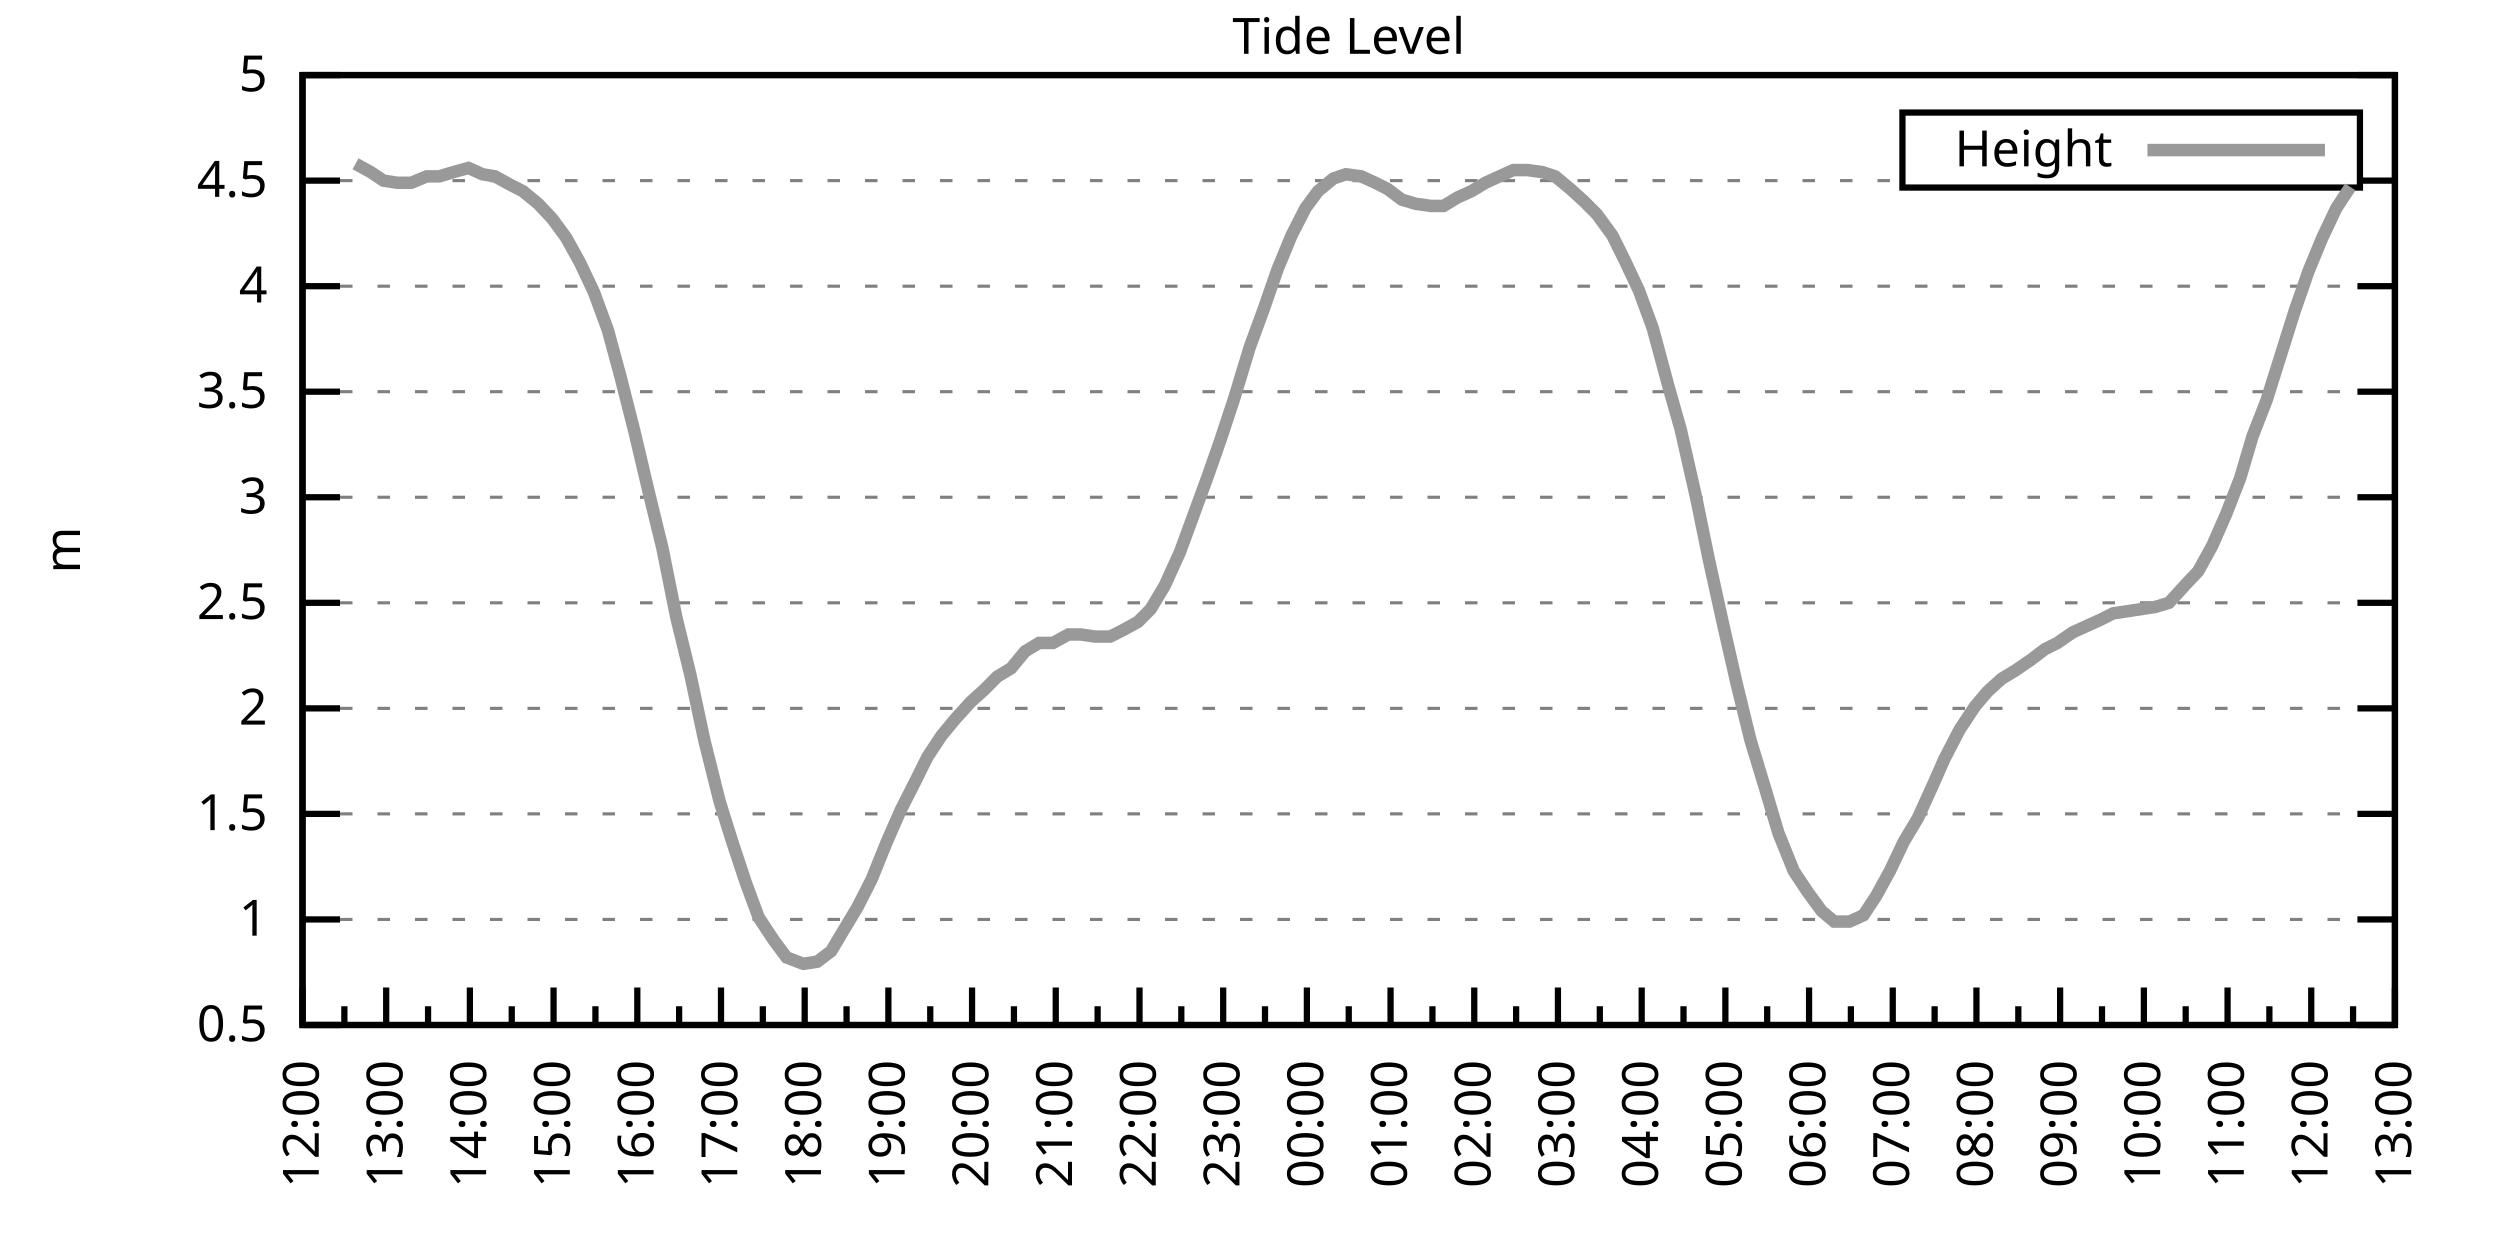
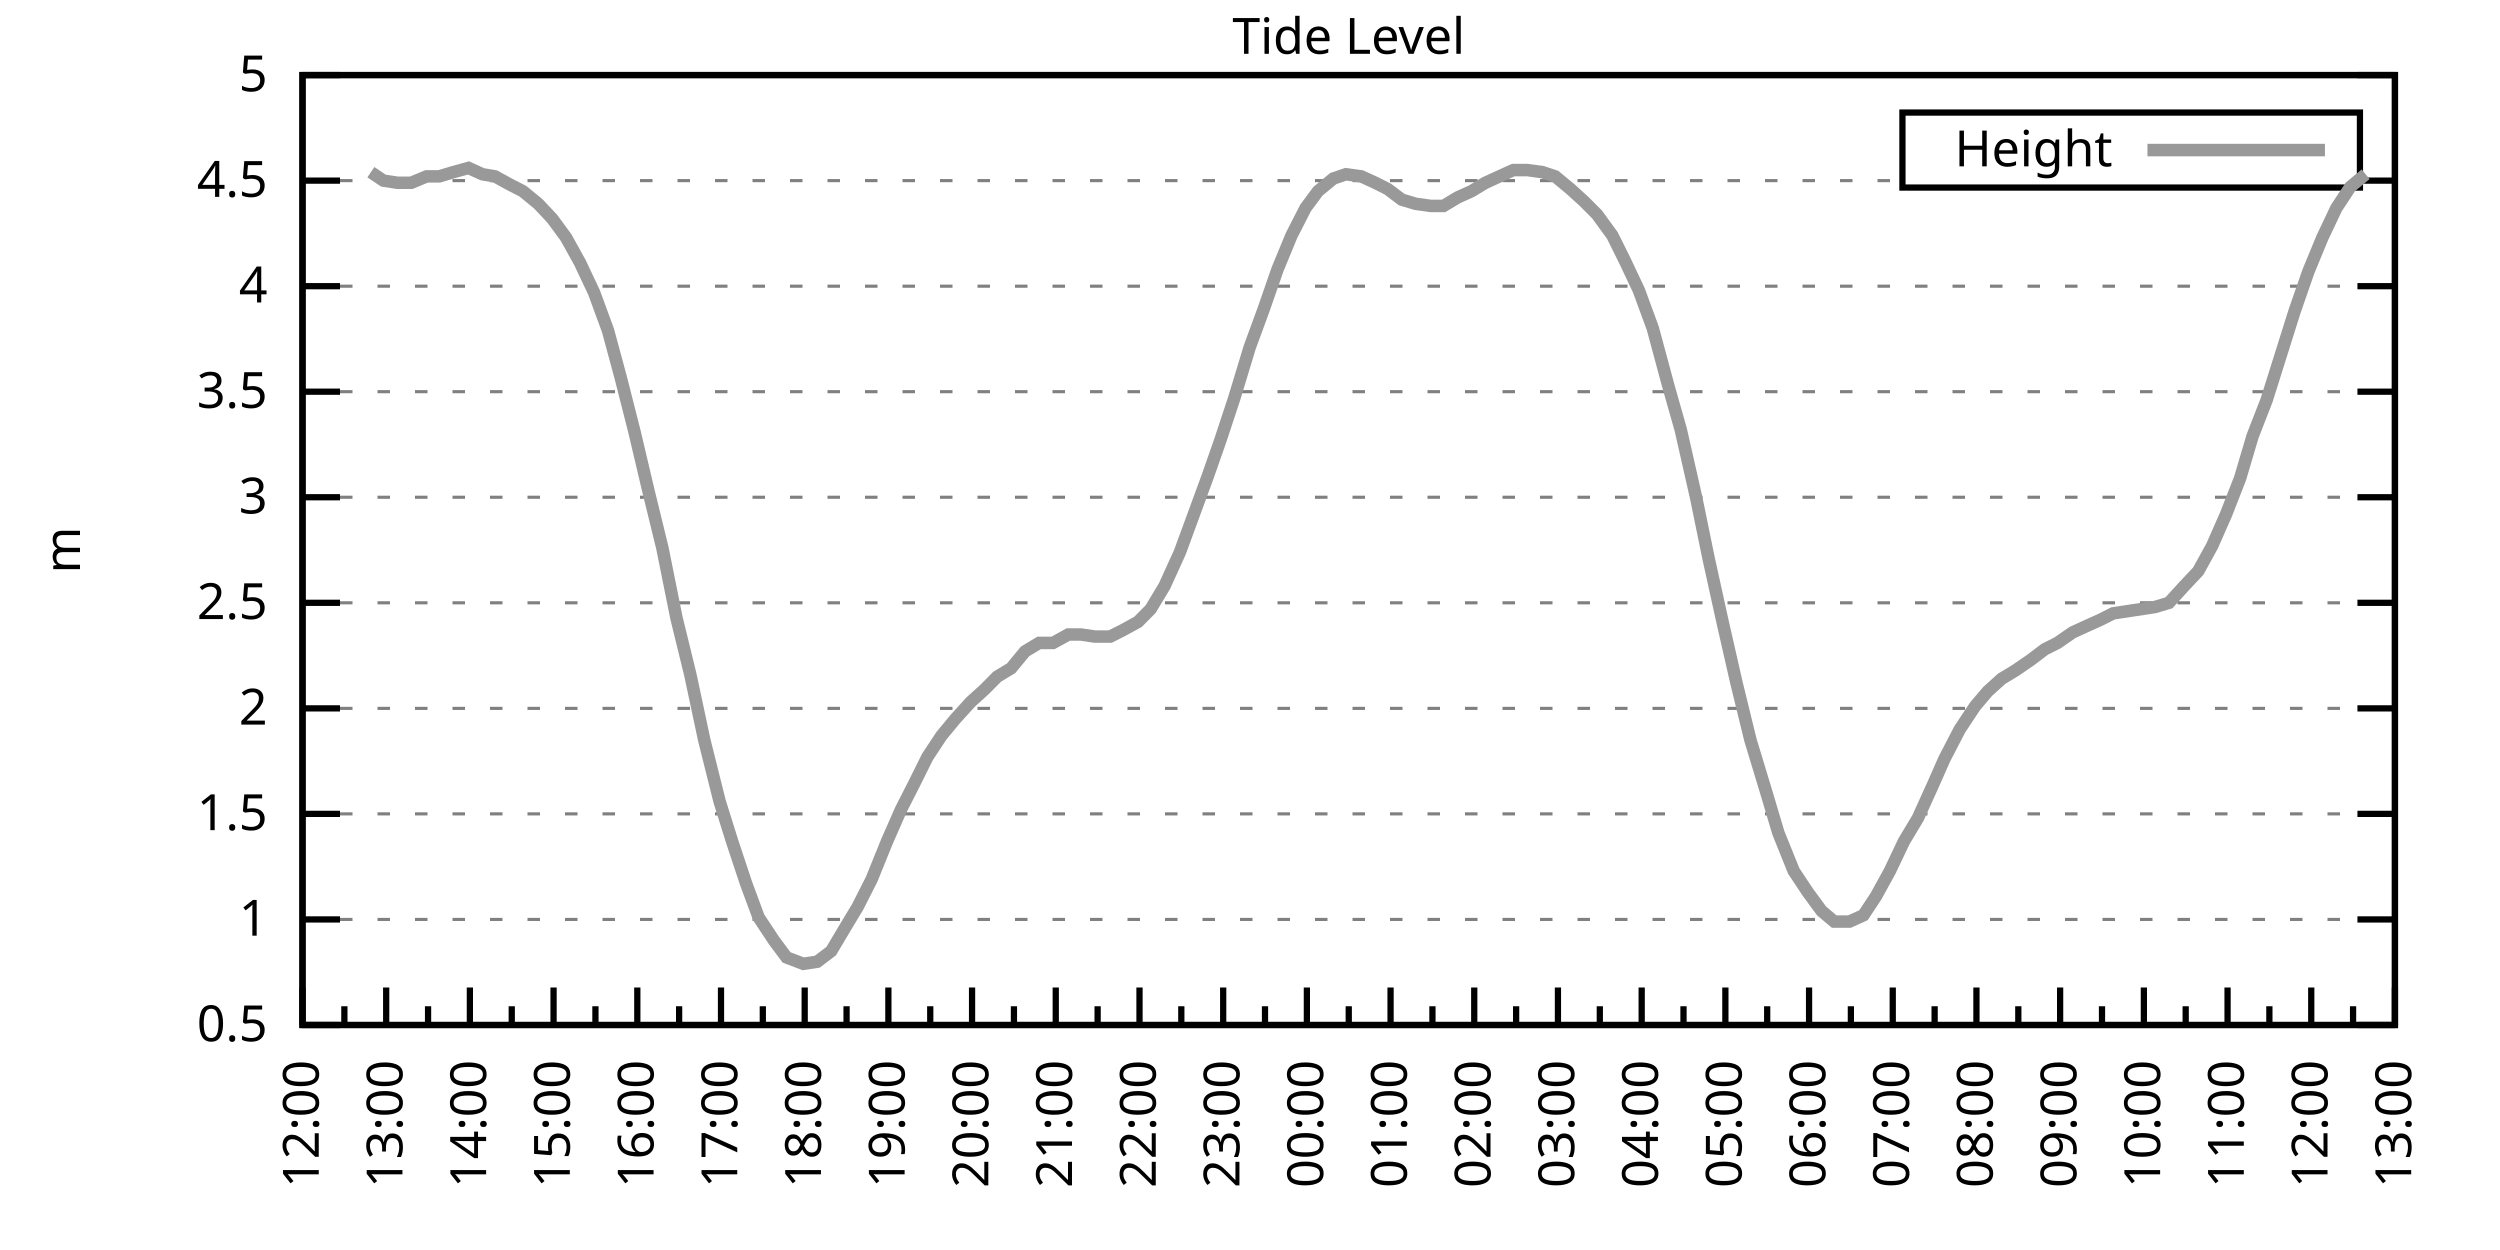
<svg xmlns="http://www.w3.org/2000/svg" xmlns:xlink="http://www.w3.org/1999/xlink" width="400" height="200" viewBox="0 0 400 200">
  <g id="gnuplot_canvas">
    <rect x="0" y="0" width="400" height="200" fill="none" />
    <defs>
      <circle id="gpDot" r="0.5" stroke-width="0.5" stroke="currentColor" />
      <path id="gpPt0" stroke-width="0.333" stroke="currentColor" d="M-1,0 h2 M0,-1 v2" />
      <path id="gpPt1" stroke-width="0.333" stroke="currentColor" d="M-1,-1 L1,1 M1,-1 L-1,1" />
      <path id="gpPt2" stroke-width="0.333" stroke="currentColor" d="M-1,0 L1,0 M0,-1 L0,1 M-1,-1 L1,1 M-1,1 L1,-1" />
      <rect id="gpPt3" stroke-width="0.333" stroke="currentColor" x="-1" y="-1" width="2" height="2" />
      <rect id="gpPt4" stroke-width="0.333" stroke="currentColor" fill="currentColor" x="-1" y="-1" width="2" height="2" />
      <circle id="gpPt5" stroke-width="0.333" stroke="currentColor" cx="0" cy="0" r="1" />
      <use xlink:href="#gpPt5" id="gpPt6" fill="currentColor" stroke="none" />
      <path id="gpPt7" stroke-width="0.333" stroke="currentColor" d="M0,-1.33 L-1.33,0.67 L1.33,0.67 z" />
      <use xlink:href="#gpPt7" id="gpPt8" fill="currentColor" stroke="none" />
      <use xlink:href="#gpPt7" id="gpPt9" stroke="currentColor" transform="rotate(180)" />
      <use xlink:href="#gpPt9" id="gpPt10" fill="currentColor" stroke="none" />
      <use xlink:href="#gpPt3" id="gpPt11" stroke="currentColor" transform="rotate(45)" />
      <use xlink:href="#gpPt11" id="gpPt12" fill="currentColor" stroke="none" />
      <path id="gpPt13" stroke-width="0.333" stroke="currentColor" d="M0,1.330 L1.265,0.411 L0.782,-1.067 L-0.782,-1.076 L-1.265,0.411 z" />
      <use xlink:href="#gpPt13" id="gpPt14" fill="currentColor" stroke="none" />
      <filter id="textbox" filterUnits="objectBoundingBox" x="0" y="0" height="1" width="1">
        <feFlood flood-color="white" flood-opacity="1" result="bgnd" />
        <feComposite in="SourceGraphic" in2="bgnd" operator="atop" />
      </filter>
      <filter id="greybox" filterUnits="objectBoundingBox" x="0" y="0" height="1" width="1">
        <feFlood flood-color="lightgrey" flood-opacity="1" result="grey" />
        <feComposite in="SourceGraphic" in2="grey" operator="atop" />
      </filter>
    </defs>
    <g fill="none" color="white" stroke="currentColor" stroke-width="1.00" stroke-linecap="butt" stroke-linejoin="miter">
</g>
    <g fill="none" color="black" stroke="currentColor" stroke-width="1.00" stroke-linecap="butt" stroke-linejoin="miter">
      <g stroke="none" shape-rendering="crispEdges">
        <polygon fill="rgb(255, 255, 255)" points="48.40,164.00 383.18,164.00 383.18,12.02 48.40,12.02 " />
      </g>
    </g>
    <g fill="none" color="black" stroke="currentColor" stroke-width="1.00" stroke-linecap="butt" stroke-linejoin="miter">
</g>
    <g fill="none" color="black" stroke="black" stroke-width="0.50" stroke-linecap="butt" stroke-linejoin="miter">
</g>
    <g fill="none" color="gray" stroke="currentColor" stroke-width="0.50" stroke-linecap="butt" stroke-linejoin="miter">
      <path stroke="gray" stroke-dasharray="2,4" class="gridline" d="M48.40,164.00 L383.19,164.00  " />
    </g>
    <g fill="none" color="gray" stroke="gray" stroke-width="1.00" stroke-linecap="butt" stroke-linejoin="miter">
</g>
    <g fill="none" color="black" stroke="currentColor" stroke-width="1.00" stroke-linecap="butt" stroke-linejoin="miter">
      <path stroke="black" d="M48.40,164.00 L54.40,164.00 M383.19,164.00 L377.19,164.00  " />
      <g transform="translate(42.80,166.60)" stroke="none" fill="black" font-family="Sans" font-size="8.00" text-anchor="end">
        <text>
          <tspan font-family="Sans"> 0.5</tspan>
        </text>
      </g>
    </g>
    <g fill="none" color="black" stroke="currentColor" stroke-width="1.00" stroke-linecap="butt" stroke-linejoin="miter">
</g>
    <g fill="none" color="black" stroke="black" stroke-width="0.50" stroke-linecap="butt" stroke-linejoin="miter">
</g>
    <g fill="none" color="gray" stroke="currentColor" stroke-width="0.50" stroke-linecap="butt" stroke-linejoin="miter">
      <path stroke="gray" stroke-dasharray="2,4" class="gridline" d="M48.40,147.11 L383.19,147.11  " />
    </g>
    <g fill="none" color="gray" stroke="gray" stroke-width="1.00" stroke-linecap="butt" stroke-linejoin="miter">
</g>
    <g fill="none" color="black" stroke="currentColor" stroke-width="1.00" stroke-linecap="butt" stroke-linejoin="miter">
      <path stroke="black" d="M48.40,147.11 L54.40,147.11 M383.19,147.11 L377.19,147.11  " />
      <g transform="translate(42.80,149.71)" stroke="none" fill="black" font-family="Sans" font-size="8.00" text-anchor="end">
        <text>
          <tspan font-family="Sans"> 1</tspan>
        </text>
      </g>
    </g>
    <g fill="none" color="black" stroke="currentColor" stroke-width="1.00" stroke-linecap="butt" stroke-linejoin="miter">
</g>
    <g fill="none" color="black" stroke="black" stroke-width="0.50" stroke-linecap="butt" stroke-linejoin="miter">
</g>
    <g fill="none" color="gray" stroke="currentColor" stroke-width="0.50" stroke-linecap="butt" stroke-linejoin="miter">
      <path stroke="gray" stroke-dasharray="2,4" class="gridline" d="M48.40,130.22 L383.19,130.22  " />
    </g>
    <g fill="none" color="gray" stroke="gray" stroke-width="1.00" stroke-linecap="butt" stroke-linejoin="miter">
</g>
    <g fill="none" color="black" stroke="currentColor" stroke-width="1.00" stroke-linecap="butt" stroke-linejoin="miter">
      <path stroke="black" d="M48.40,130.22 L54.40,130.22 M383.19,130.22 L377.19,130.22  " />
      <g transform="translate(42.80,132.82)" stroke="none" fill="black" font-family="Sans" font-size="8.00" text-anchor="end">
        <text>
          <tspan font-family="Sans"> 1.5</tspan>
        </text>
      </g>
    </g>
    <g fill="none" color="black" stroke="currentColor" stroke-width="1.00" stroke-linecap="butt" stroke-linejoin="miter">
</g>
    <g fill="none" color="black" stroke="black" stroke-width="0.50" stroke-linecap="butt" stroke-linejoin="miter">
</g>
    <g fill="none" color="gray" stroke="currentColor" stroke-width="0.50" stroke-linecap="butt" stroke-linejoin="miter">
      <path stroke="gray" stroke-dasharray="2,4" class="gridline" d="M48.40,113.34 L383.19,113.34  " />
    </g>
    <g fill="none" color="gray" stroke="gray" stroke-width="1.00" stroke-linecap="butt" stroke-linejoin="miter">
</g>
    <g fill="none" color="black" stroke="currentColor" stroke-width="1.00" stroke-linecap="butt" stroke-linejoin="miter">
      <path stroke="black" d="M48.40,113.34 L54.40,113.34 M383.19,113.34 L377.19,113.34  " />
      <g transform="translate(42.80,115.94)" stroke="none" fill="black" font-family="Sans" font-size="8.00" text-anchor="end">
        <text>
          <tspan font-family="Sans"> 2</tspan>
        </text>
      </g>
    </g>
    <g fill="none" color="black" stroke="currentColor" stroke-width="1.00" stroke-linecap="butt" stroke-linejoin="miter">
</g>
    <g fill="none" color="black" stroke="black" stroke-width="0.50" stroke-linecap="butt" stroke-linejoin="miter">
</g>
    <g fill="none" color="gray" stroke="currentColor" stroke-width="0.50" stroke-linecap="butt" stroke-linejoin="miter">
      <path stroke="gray" stroke-dasharray="2,4" class="gridline" d="M48.40,96.45 L383.19,96.45  " />
    </g>
    <g fill="none" color="gray" stroke="gray" stroke-width="1.00" stroke-linecap="butt" stroke-linejoin="miter">
</g>
    <g fill="none" color="black" stroke="currentColor" stroke-width="1.00" stroke-linecap="butt" stroke-linejoin="miter">
      <path stroke="black" d="M48.40,96.45 L54.40,96.45 M383.19,96.45 L377.19,96.45  " />
      <g transform="translate(42.80,99.05)" stroke="none" fill="black" font-family="Sans" font-size="8.00" text-anchor="end">
        <text>
          <tspan font-family="Sans"> 2.5</tspan>
        </text>
      </g>
    </g>
    <g fill="none" color="black" stroke="currentColor" stroke-width="1.00" stroke-linecap="butt" stroke-linejoin="miter">
</g>
    <g fill="none" color="black" stroke="black" stroke-width="0.50" stroke-linecap="butt" stroke-linejoin="miter">
</g>
    <g fill="none" color="gray" stroke="currentColor" stroke-width="0.50" stroke-linecap="butt" stroke-linejoin="miter">
      <path stroke="gray" stroke-dasharray="2,4" class="gridline" d="M48.40,79.56 L383.19,79.56  " />
    </g>
    <g fill="none" color="gray" stroke="gray" stroke-width="1.00" stroke-linecap="butt" stroke-linejoin="miter">
</g>
    <g fill="none" color="black" stroke="currentColor" stroke-width="1.00" stroke-linecap="butt" stroke-linejoin="miter">
      <path stroke="black" d="M48.40,79.56 L54.40,79.56 M383.19,79.56 L377.19,79.56  " />
      <g transform="translate(42.80,82.16)" stroke="none" fill="black" font-family="Sans" font-size="8.00" text-anchor="end">
        <text>
          <tspan font-family="Sans"> 3</tspan>
        </text>
      </g>
    </g>
    <g fill="none" color="black" stroke="currentColor" stroke-width="1.00" stroke-linecap="butt" stroke-linejoin="miter">
</g>
    <g fill="none" color="black" stroke="black" stroke-width="0.50" stroke-linecap="butt" stroke-linejoin="miter">
</g>
    <g fill="none" color="gray" stroke="currentColor" stroke-width="0.50" stroke-linecap="butt" stroke-linejoin="miter">
      <path stroke="gray" stroke-dasharray="2,4" class="gridline" d="M48.40,62.67 L383.19,62.67  " />
    </g>
    <g fill="none" color="gray" stroke="gray" stroke-width="1.00" stroke-linecap="butt" stroke-linejoin="miter">
</g>
    <g fill="none" color="black" stroke="currentColor" stroke-width="1.00" stroke-linecap="butt" stroke-linejoin="miter">
      <path stroke="black" d="M48.40,62.67 L54.40,62.67 M383.19,62.67 L377.19,62.67  " />
      <g transform="translate(42.80,65.27)" stroke="none" fill="black" font-family="Sans" font-size="8.00" text-anchor="end">
        <text>
          <tspan font-family="Sans"> 3.5</tspan>
        </text>
      </g>
    </g>
    <g fill="none" color="black" stroke="currentColor" stroke-width="1.00" stroke-linecap="butt" stroke-linejoin="miter">
</g>
    <g fill="none" color="black" stroke="black" stroke-width="0.50" stroke-linecap="butt" stroke-linejoin="miter">
</g>
    <g fill="none" color="gray" stroke="currentColor" stroke-width="0.50" stroke-linecap="butt" stroke-linejoin="miter">
      <path stroke="gray" stroke-dasharray="2,4" class="gridline" d="M48.40,45.79 L383.19,45.79  " />
    </g>
    <g fill="none" color="gray" stroke="gray" stroke-width="1.00" stroke-linecap="butt" stroke-linejoin="miter">
</g>
    <g fill="none" color="black" stroke="currentColor" stroke-width="1.00" stroke-linecap="butt" stroke-linejoin="miter">
      <path stroke="black" d="M48.40,45.79 L54.40,45.79 M383.19,45.79 L377.19,45.79  " />
      <g transform="translate(42.80,48.39)" stroke="none" fill="black" font-family="Sans" font-size="8.00" text-anchor="end">
        <text>
          <tspan font-family="Sans"> 4</tspan>
        </text>
      </g>
    </g>
    <g fill="none" color="black" stroke="currentColor" stroke-width="1.00" stroke-linecap="butt" stroke-linejoin="miter">
</g>
    <g fill="none" color="black" stroke="black" stroke-width="0.50" stroke-linecap="butt" stroke-linejoin="miter">
</g>
    <g fill="none" color="gray" stroke="currentColor" stroke-width="0.50" stroke-linecap="butt" stroke-linejoin="miter">
      <path stroke="gray" stroke-dasharray="2,4" class="gridline" d="M48.40,28.90 L304.39,28.90 M377.59,28.90 L383.19,28.90  " />
    </g>
    <g fill="none" color="gray" stroke="gray" stroke-width="1.00" stroke-linecap="butt" stroke-linejoin="miter">
</g>
    <g fill="none" color="black" stroke="currentColor" stroke-width="1.00" stroke-linecap="butt" stroke-linejoin="miter">
      <path stroke="black" d="M48.40,28.90 L54.40,28.90 M383.19,28.90 L377.19,28.90  " />
      <g transform="translate(42.80,31.50)" stroke="none" fill="black" font-family="Sans" font-size="8.00" text-anchor="end">
        <text>
          <tspan font-family="Sans"> 4.5</tspan>
        </text>
      </g>
    </g>
    <g fill="none" color="black" stroke="currentColor" stroke-width="1.00" stroke-linecap="butt" stroke-linejoin="miter">
</g>
    <g fill="none" color="black" stroke="black" stroke-width="0.50" stroke-linecap="butt" stroke-linejoin="miter">
</g>
    <g fill="none" color="gray" stroke="currentColor" stroke-width="0.50" stroke-linecap="butt" stroke-linejoin="miter">
      <path stroke="gray" stroke-dasharray="2,4" class="gridline" d="M48.40,12.01 L383.19,12.01  " />
    </g>
    <g fill="none" color="gray" stroke="gray" stroke-width="1.00" stroke-linecap="butt" stroke-linejoin="miter">
</g>
    <g fill="none" color="black" stroke="currentColor" stroke-width="1.00" stroke-linecap="butt" stroke-linejoin="miter">
      <path stroke="black" d="M48.40,12.01 L54.40,12.01 M383.19,12.01 L377.19,12.01  " />
      <g transform="translate(42.80,14.61)" stroke="none" fill="black" font-family="Sans" font-size="8.00" text-anchor="end">
        <text>
          <tspan font-family="Sans"> 5</tspan>
        </text>
      </g>
    </g>
    <g fill="none" color="black" stroke="currentColor" stroke-width="1.00" stroke-linecap="butt" stroke-linejoin="miter">
      <path stroke="black" d="M48.40,164.00 L48.40,158.00  " />
      <g transform="translate(51.00,169.60) rotate(270)" stroke="none" fill="black" font-family="Sans" font-size="8.00" text-anchor="end">
        <text>
          <tspan font-family="Sans">12:00</tspan>
        </text>
      </g>
    </g>
    <g fill="none" color="black" stroke="currentColor" stroke-width="1.00" stroke-linecap="butt" stroke-linejoin="miter">
      <path stroke="black" d="M55.10,164.00 L55.10,161.00 M61.79,164.00 L61.79,158.00  " />
      <g transform="translate(64.39,169.60) rotate(270)" stroke="none" fill="black" font-family="Sans" font-size="8.00" text-anchor="end">
        <text>
          <tspan font-family="Sans">13:00</tspan>
        </text>
      </g>
    </g>
    <g fill="none" color="black" stroke="currentColor" stroke-width="1.00" stroke-linecap="butt" stroke-linejoin="miter">
      <path stroke="black" d="M68.49,164.00 L68.49,161.00 M75.18,164.00 L75.18,158.00  " />
      <g transform="translate(77.78,169.60) rotate(270)" stroke="none" fill="black" font-family="Sans" font-size="8.00" text-anchor="end">
        <text>
          <tspan font-family="Sans">14:00</tspan>
        </text>
      </g>
    </g>
    <g fill="none" color="black" stroke="currentColor" stroke-width="1.00" stroke-linecap="butt" stroke-linejoin="miter">
      <path stroke="black" d="M81.88,164.00 L81.88,161.00 M88.57,164.00 L88.57,158.00  " />
      <g transform="translate(91.17,169.60) rotate(270)" stroke="none" fill="black" font-family="Sans" font-size="8.00" text-anchor="end">
        <text>
          <tspan font-family="Sans">15:00</tspan>
        </text>
      </g>
    </g>
    <g fill="none" color="black" stroke="currentColor" stroke-width="1.00" stroke-linecap="butt" stroke-linejoin="miter">
      <path stroke="black" d="M95.27,164.00 L95.27,161.00 M101.97,164.00 L101.97,158.00  " />
      <g transform="translate(104.57,169.60) rotate(270)" stroke="none" fill="black" font-family="Sans" font-size="8.00" text-anchor="end">
        <text>
          <tspan font-family="Sans">16:00</tspan>
        </text>
      </g>
    </g>
    <g fill="none" color="black" stroke="currentColor" stroke-width="1.00" stroke-linecap="butt" stroke-linejoin="miter">
      <path stroke="black" d="M108.66,164.00 L108.66,161.00 M115.36,164.00 L115.36,158.00  " />
      <g transform="translate(117.96,169.60) rotate(270)" stroke="none" fill="black" font-family="Sans" font-size="8.00" text-anchor="end">
        <text>
          <tspan font-family="Sans">17:00</tspan>
        </text>
      </g>
    </g>
    <g fill="none" color="black" stroke="currentColor" stroke-width="1.00" stroke-linecap="butt" stroke-linejoin="miter">
      <path stroke="black" d="M122.05,164.00 L122.05,161.00 M128.75,164.00 L128.75,158.00  " />
      <g transform="translate(131.35,169.60) rotate(270)" stroke="none" fill="black" font-family="Sans" font-size="8.00" text-anchor="end">
        <text>
          <tspan font-family="Sans">18:00</tspan>
        </text>
      </g>
    </g>
    <g fill="none" color="black" stroke="currentColor" stroke-width="1.00" stroke-linecap="butt" stroke-linejoin="miter">
      <path stroke="black" d="M135.45,164.00 L135.45,161.00 M142.14,164.00 L142.14,158.00  " />
      <g transform="translate(144.74,169.60) rotate(270)" stroke="none" fill="black" font-family="Sans" font-size="8.00" text-anchor="end">
        <text>
          <tspan font-family="Sans">19:00</tspan>
        </text>
      </g>
    </g>
    <g fill="none" color="black" stroke="currentColor" stroke-width="1.00" stroke-linecap="butt" stroke-linejoin="miter">
      <path stroke="black" d="M148.84,164.00 L148.84,161.00 M155.53,164.00 L155.53,158.00  " />
      <g transform="translate(158.13,169.60) rotate(270)" stroke="none" fill="black" font-family="Sans" font-size="8.00" text-anchor="end">
        <text>
          <tspan font-family="Sans">20:00</tspan>
        </text>
      </g>
    </g>
    <g fill="none" color="black" stroke="currentColor" stroke-width="1.00" stroke-linecap="butt" stroke-linejoin="miter">
      <path stroke="black" d="M162.23,164.00 L162.23,161.00 M168.92,164.00 L168.92,158.00  " />
      <g transform="translate(171.52,169.60) rotate(270)" stroke="none" fill="black" font-family="Sans" font-size="8.00" text-anchor="end">
        <text>
          <tspan font-family="Sans">21:00</tspan>
        </text>
      </g>
    </g>
    <g fill="none" color="black" stroke="currentColor" stroke-width="1.00" stroke-linecap="butt" stroke-linejoin="miter">
      <path stroke="black" d="M175.62,164.00 L175.62,161.00 M182.32,164.00 L182.32,158.00  " />
      <g transform="translate(184.92,169.60) rotate(270)" stroke="none" fill="black" font-family="Sans" font-size="8.00" text-anchor="end">
        <text>
          <tspan font-family="Sans">22:00</tspan>
        </text>
      </g>
    </g>
    <g fill="none" color="black" stroke="currentColor" stroke-width="1.00" stroke-linecap="butt" stroke-linejoin="miter">
      <path stroke="black" d="M189.01,164.00 L189.01,161.00 M195.71,164.00 L195.71,158.00  " />
      <g transform="translate(198.31,169.60) rotate(270)" stroke="none" fill="black" font-family="Sans" font-size="8.00" text-anchor="end">
        <text>
          <tspan font-family="Sans">23:00</tspan>
        </text>
      </g>
    </g>
    <g fill="none" color="black" stroke="currentColor" stroke-width="1.00" stroke-linecap="butt" stroke-linejoin="miter">
      <path stroke="black" d="M202.40,164.00 L202.40,161.00 M209.10,164.00 L209.10,158.00  " />
      <g transform="translate(211.70,169.60) rotate(270)" stroke="none" fill="black" font-family="Sans" font-size="8.00" text-anchor="end">
        <text>
          <tspan font-family="Sans">00:00</tspan>
        </text>
      </g>
    </g>
    <g fill="none" color="black" stroke="currentColor" stroke-width="1.00" stroke-linecap="butt" stroke-linejoin="miter">
      <path stroke="black" d="M215.80,164.00 L215.80,161.00 M222.49,164.00 L222.49,158.00  " />
      <g transform="translate(225.09,169.60) rotate(270)" stroke="none" fill="black" font-family="Sans" font-size="8.00" text-anchor="end">
        <text>
          <tspan font-family="Sans">01:00</tspan>
        </text>
      </g>
    </g>
    <g fill="none" color="black" stroke="currentColor" stroke-width="1.00" stroke-linecap="butt" stroke-linejoin="miter">
      <path stroke="black" d="M229.19,164.00 L229.19,161.00 M235.88,164.00 L235.88,158.00  " />
      <g transform="translate(238.48,169.60) rotate(270)" stroke="none" fill="black" font-family="Sans" font-size="8.00" text-anchor="end">
        <text>
          <tspan font-family="Sans">02:00</tspan>
        </text>
      </g>
    </g>
    <g fill="none" color="black" stroke="currentColor" stroke-width="1.00" stroke-linecap="butt" stroke-linejoin="miter">
      <path stroke="black" d="M242.58,164.00 L242.58,161.00 M249.27,164.00 L249.27,158.00  " />
      <g transform="translate(251.87,169.60) rotate(270)" stroke="none" fill="black" font-family="Sans" font-size="8.00" text-anchor="end">
        <text>
          <tspan font-family="Sans">03:00</tspan>
        </text>
      </g>
    </g>
    <g fill="none" color="black" stroke="currentColor" stroke-width="1.00" stroke-linecap="butt" stroke-linejoin="miter">
      <path stroke="black" d="M255.97,164.00 L255.97,161.00 M262.67,164.00 L262.67,158.00  " />
      <g transform="translate(265.27,169.60) rotate(270)" stroke="none" fill="black" font-family="Sans" font-size="8.00" text-anchor="end">
        <text>
          <tspan font-family="Sans">04:00</tspan>
        </text>
      </g>
    </g>
    <g fill="none" color="black" stroke="currentColor" stroke-width="1.00" stroke-linecap="butt" stroke-linejoin="miter">
      <path stroke="black" d="M269.36,164.00 L269.36,161.00 M276.06,164.00 L276.06,158.00  " />
      <g transform="translate(278.66,169.60) rotate(270)" stroke="none" fill="black" font-family="Sans" font-size="8.00" text-anchor="end">
        <text>
          <tspan font-family="Sans">05:00</tspan>
        </text>
      </g>
    </g>
    <g fill="none" color="black" stroke="currentColor" stroke-width="1.00" stroke-linecap="butt" stroke-linejoin="miter">
      <path stroke="black" d="M282.75,164.00 L282.75,161.00 M289.45,164.00 L289.45,158.00  " />
      <g transform="translate(292.05,169.60) rotate(270)" stroke="none" fill="black" font-family="Sans" font-size="8.00" text-anchor="end">
        <text>
          <tspan font-family="Sans">06:00</tspan>
        </text>
      </g>
    </g>
    <g fill="none" color="black" stroke="currentColor" stroke-width="1.00" stroke-linecap="butt" stroke-linejoin="miter">
      <path stroke="black" d="M296.14,164.00 L296.14,161.00 M302.84,164.00 L302.84,158.00  " />
      <g transform="translate(305.44,169.60) rotate(270)" stroke="none" fill="black" font-family="Sans" font-size="8.00" text-anchor="end">
        <text>
          <tspan font-family="Sans">07:00</tspan>
        </text>
      </g>
    </g>
    <g fill="none" color="black" stroke="currentColor" stroke-width="1.00" stroke-linecap="butt" stroke-linejoin="miter">
      <path stroke="black" d="M309.54,164.00 L309.54,161.00 M316.23,164.00 L316.23,158.00  " />
      <g transform="translate(318.83,169.60) rotate(270)" stroke="none" fill="black" font-family="Sans" font-size="8.00" text-anchor="end">
        <text>
          <tspan font-family="Sans">08:00</tspan>
        </text>
      </g>
    </g>
    <g fill="none" color="black" stroke="currentColor" stroke-width="1.00" stroke-linecap="butt" stroke-linejoin="miter">
      <path stroke="black" d="M322.93,164.00 L322.93,161.00 M329.62,164.00 L329.62,158.00  " />
      <g transform="translate(332.22,169.60) rotate(270)" stroke="none" fill="black" font-family="Sans" font-size="8.00" text-anchor="end">
        <text>
          <tspan font-family="Sans">09:00</tspan>
        </text>
      </g>
    </g>
    <g fill="none" color="black" stroke="currentColor" stroke-width="1.00" stroke-linecap="butt" stroke-linejoin="miter">
      <path stroke="black" d="M336.32,164.00 L336.32,161.00 M343.02,164.00 L343.02,158.00  " />
      <g transform="translate(345.62,169.60) rotate(270)" stroke="none" fill="black" font-family="Sans" font-size="8.00" text-anchor="end">
        <text>
          <tspan font-family="Sans">10:00</tspan>
        </text>
      </g>
    </g>
    <g fill="none" color="black" stroke="currentColor" stroke-width="1.00" stroke-linecap="butt" stroke-linejoin="miter">
      <path stroke="black" d="M349.71,164.00 L349.71,161.00 M356.41,164.00 L356.41,158.00  " />
      <g transform="translate(359.01,169.60) rotate(270)" stroke="none" fill="black" font-family="Sans" font-size="8.00" text-anchor="end">
        <text>
          <tspan font-family="Sans">11:00</tspan>
        </text>
      </g>
    </g>
    <g fill="none" color="black" stroke="currentColor" stroke-width="1.00" stroke-linecap="butt" stroke-linejoin="miter">
      <path stroke="black" d="M363.10,164.00 L363.10,161.00 M369.80,164.00 L369.80,158.00  " />
      <g transform="translate(372.40,169.60) rotate(270)" stroke="none" fill="black" font-family="Sans" font-size="8.00" text-anchor="end">
        <text>
          <tspan font-family="Sans">12:00</tspan>
        </text>
      </g>
    </g>
    <g fill="none" color="black" stroke="currentColor" stroke-width="1.00" stroke-linecap="butt" stroke-linejoin="miter">
      <path stroke="black" d="M376.49,164.00 L376.49,161.00 M383.19,164.00 L383.19,158.00  " />
      <g transform="translate(385.79,169.60) rotate(270)" stroke="none" fill="black" font-family="Sans" font-size="8.00" text-anchor="end">
        <text>
          <tspan font-family="Sans">13:00</tspan>
        </text>
      </g>
    </g>
    <g fill="none" color="black" stroke="currentColor" stroke-width="1.00" stroke-linecap="butt" stroke-linejoin="miter">
</g>
    <g fill="none" color="black" stroke="currentColor" stroke-width="1.00" stroke-linecap="butt" stroke-linejoin="miter">
      <path stroke="black" d="M48.40,12.01 L48.40,164.00 L383.19,164.00 L383.19,12.01 L48.40,12.01 Z  " />
    </g>
    <g fill="none" color="black" stroke="currentColor" stroke-width="1.00" stroke-linecap="butt" stroke-linejoin="miter">
      <g transform="translate(12.80,88.01) rotate(270)" stroke="none" fill="black" font-family="Sans" font-size="8.00" text-anchor="middle">
        <text>
          <tspan font-family="Sans">m</tspan>
        </text>
      </g>
    </g>
    <g fill="none" color="black" stroke="currentColor" stroke-width="1.00" stroke-linecap="butt" stroke-linejoin="miter">
</g>
    <g fill="none" color="black" stroke="currentColor" stroke-width="1.00" stroke-linecap="butt" stroke-linejoin="miter">
      <path stroke="black" d="M304.39,30.01 L304.39,18.01 L377.59,18.01 L377.59,30.01 L304.39,30.01 Z  " />
    </g>
    <g id="Tide_level_plot_1">
      <g fill="none" color="white" stroke="black" stroke-width="2.00" stroke-linecap="butt" stroke-linejoin="miter">
</g>
      <g fill="none" color="black" stroke="currentColor" stroke-width="2.00" stroke-linecap="butt" stroke-linejoin="miter">
        <g transform="translate(337.99,26.61)" stroke="none" fill="black" font-family="Sans" font-size="8.00" text-anchor="end">
          <text>
            <tspan font-family="Sans">Height</tspan>
          </text>
        </g>
      </g>
      <g fill="none" color="black" stroke="currentColor" stroke-width="2.00" stroke-linecap="butt" stroke-linejoin="miter">
-         <path stroke="rgb(153, 153, 153)" d="M343.59,24.01 L371.99,24.01 M56.88,26.20 L59.34,27.55 L61.35,28.90 L63.58,29.24 L65.81,29.24 L68.26,28.22   L70.27,28.22 L72.50,27.55 L74.96,26.87 L77.19,27.88 L79.20,28.22 L81.66,29.57 L83.66,30.59 L86.12,32.61   L88.35,34.98 L90.58,38.02 L92.82,42.07 L95.05,46.80 L97.28,52.88 L99.29,60.31 L101.52,69.09 L103.75,78.55   L105.98,87.67 L108.22,98.81 L110.45,107.93 L112.68,118.40 L115.13,128.20 L117.14,134.62 L119.38,141.37 L121.38,146.77   L123.84,150.49 L125.85,153.19 L128.53,154.21 L130.76,153.87 L132.99,152.18 L135.00,148.80 L137.23,145.09 L139.46,140.69   L141.92,134.62 L144.15,129.55 L146.38,125.16 L148.39,121.11 L150.62,117.73 L152.85,115.03 L155.31,112.32 L157.54,110.30   L159.55,108.27 L161.78,106.92 L164.01,104.22 L166.25,102.87 L168.48,102.87 L170.93,101.52 L172.94,101.52 L175.17,101.85   L177.63,101.85 L179.64,100.84 L182.09,99.49 L184.10,97.46 L186.33,93.75 L188.79,88.34 L191.02,82.26 L193.25,76.18   L195.26,70.44 L197.49,63.69 L199.95,55.58 L202.18,49.50 L204.41,43.08 L206.64,37.68 L208.88,33.29 L210.88,30.59   L213.34,28.56 L215.35,27.88 L217.80,28.22 L220.04,29.24 L222.04,30.25 L224.28,31.94 L226.51,32.61 L228.96,32.95   L230.97,32.95 L233.20,31.60 L235.44,30.59 L237.67,29.24 L239.90,28.22 L242.13,27.21 L244.36,27.21 L246.82,27.55   L248.83,28.22 L251.28,30.25 L253.51,32.28 L255.52,34.30 L257.98,37.68 L259.99,41.73 L262.22,46.46 L264.45,52.54   L266.91,61.66 L268.92,68.75 L271.37,79.56 L273.38,89.36 L275.61,99.49 L277.84,109.28 L280.07,118.40 L282.53,126.51   L284.54,133.26 L286.99,139.34 L289.23,142.72 L291.46,145.76 L293.47,147.45 L295.92,147.45 L298.15,146.44 L300.16,143.40   L302.39,139.34 L304.63,134.62 L306.86,130.90 L309.31,125.50 L311.10,121.44 L313.55,116.71 L316.01,113.00 L318.02,110.63   L320.25,108.61 L322.48,107.26 L324.94,105.57 L327.17,103.88 L329.18,102.87 L331.63,101.18 L333.86,100.16 L336.10,99.15   L338.10,98.14 L340.34,97.80 L342.57,97.46 L344.80,97.12 L347.03,96.45 L349.49,93.75 L351.72,91.38 L353.95,87.33   L356.18,82.26 L358.42,76.52 L360.42,69.77 L362.66,64.02 L364.89,56.93 L367.12,49.84 L369.35,43.42 L371.58,38.02   L373.82,33.29 L376.05,29.91  " />
+         <path stroke="rgb(153, 153, 153)" d="M343.59,24.01 L371.99,24.01 M59.34,27.55 L61.35,28.90 L63.58,29.24 L65.81,29.24 L68.26,28.22 L70.27,28.22   L72.50,27.55 L74.96,26.87 L77.19,27.88 L79.20,28.22 L81.66,29.57 L83.66,30.59 L86.12,32.61 L88.35,34.98   L90.58,38.02 L92.82,42.07 L95.05,46.80 L97.28,52.88 L99.29,60.31 L101.52,69.09 L103.75,78.55 L105.98,87.67   L108.22,98.81 L110.45,107.93 L112.68,118.40 L115.13,128.20 L117.14,134.62 L119.38,141.37 L121.38,146.77 L123.84,150.49   L125.85,153.19 L128.53,154.21 L130.76,153.87 L132.99,152.18 L135.00,148.80 L137.23,145.09 L139.46,140.69 L141.92,134.62   L144.15,129.55 L146.38,125.16 L148.39,121.11 L150.62,117.73 L152.85,115.03 L155.31,112.32 L157.54,110.30 L159.55,108.27   L161.78,106.92 L164.01,104.22 L166.25,102.87 L168.48,102.87 L170.93,101.52 L172.94,101.52 L175.17,101.85 L177.63,101.85   L179.64,100.84 L182.09,99.49 L184.10,97.46 L186.33,93.75 L188.79,88.34 L191.02,82.26 L193.25,76.18 L195.26,70.44   L197.49,63.69 L199.95,55.58 L202.18,49.50 L204.41,43.08 L206.64,37.68 L208.88,33.29 L210.88,30.59 L213.34,28.56   L215.35,27.88 L217.80,28.22 L220.04,29.24 L222.04,30.25 L224.28,31.94 L226.51,32.61 L228.96,32.95 L230.97,32.95   L233.20,31.60 L235.44,30.59 L237.67,29.24 L239.90,28.22 L242.13,27.21 L244.36,27.21 L246.82,27.55 L248.83,28.22   L251.28,30.25 L253.51,32.28 L255.52,34.30 L257.98,37.68 L259.99,41.73 L262.22,46.46 L264.45,52.54 L266.91,61.66   L268.92,68.75 L271.37,79.56 L273.38,89.36 L275.61,99.49 L277.84,109.28 L280.07,118.40 L282.53,126.51 L284.54,133.26   L286.99,139.34 L289.23,142.72 L291.46,145.76 L293.47,147.45 L295.92,147.45 L298.15,146.44 L300.16,143.40 L302.39,139.34   L304.63,134.62 L306.86,130.90 L309.31,125.50 L311.10,121.44 L313.55,116.71 L316.01,113.00 L318.02,110.63 L320.25,108.61   L322.48,107.26 L324.94,105.57 L327.17,103.88 L329.18,102.87 L331.63,101.18 L333.86,100.16 L336.10,99.15 L338.10,98.14   L340.34,97.80 L342.57,97.46 L344.80,97.12 L347.03,96.45 L349.49,93.75 L351.72,91.38 L353.95,87.33 L356.18,82.26   L358.42,76.52 L360.42,69.77 L362.66,64.02 L364.89,56.93 L367.12,49.84 L369.35,43.42 L371.58,38.02 L373.82,33.29   L376.05,29.91 L378.50,27.88  " />
      </g>
    </g>
    <g fill="none" color="black" stroke="currentColor" stroke-width="2.00" stroke-linecap="butt" stroke-linejoin="miter">
</g>
    <g fill="none" color="black" stroke="black" stroke-width="1.00" stroke-linecap="butt" stroke-linejoin="miter">
</g>
    <g fill="none" color="black" stroke="currentColor" stroke-width="1.00" stroke-linecap="butt" stroke-linejoin="miter">
      <path stroke="black" d="M48.40,12.01 L48.40,164.00 L383.19,164.00 L383.19,12.01 L48.40,12.01 Z  " />
    </g>
    <g fill="none" color="black" stroke="currentColor" stroke-width="1.00" stroke-linecap="butt" stroke-linejoin="miter">
      <g transform="translate(215.79,8.61)" stroke="none" fill="black" font-family="Sans" font-size="8.00" text-anchor="middle">
        <text>
          <tspan font-family="Sans">Tide Level</tspan>
        </text>
      </g>
    </g>
    <g fill="none" color="black" stroke="currentColor" stroke-width="1.00" stroke-linecap="butt" stroke-linejoin="miter">
</g>
  </g>
</svg>
